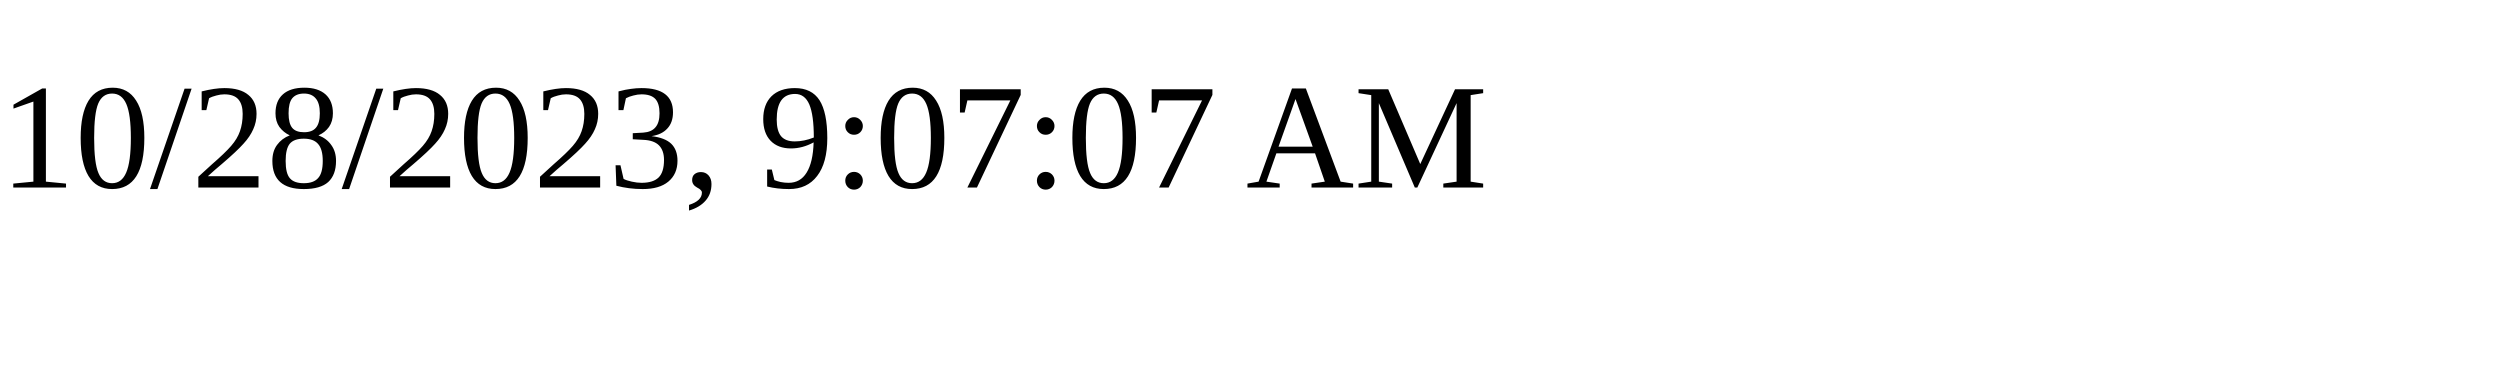
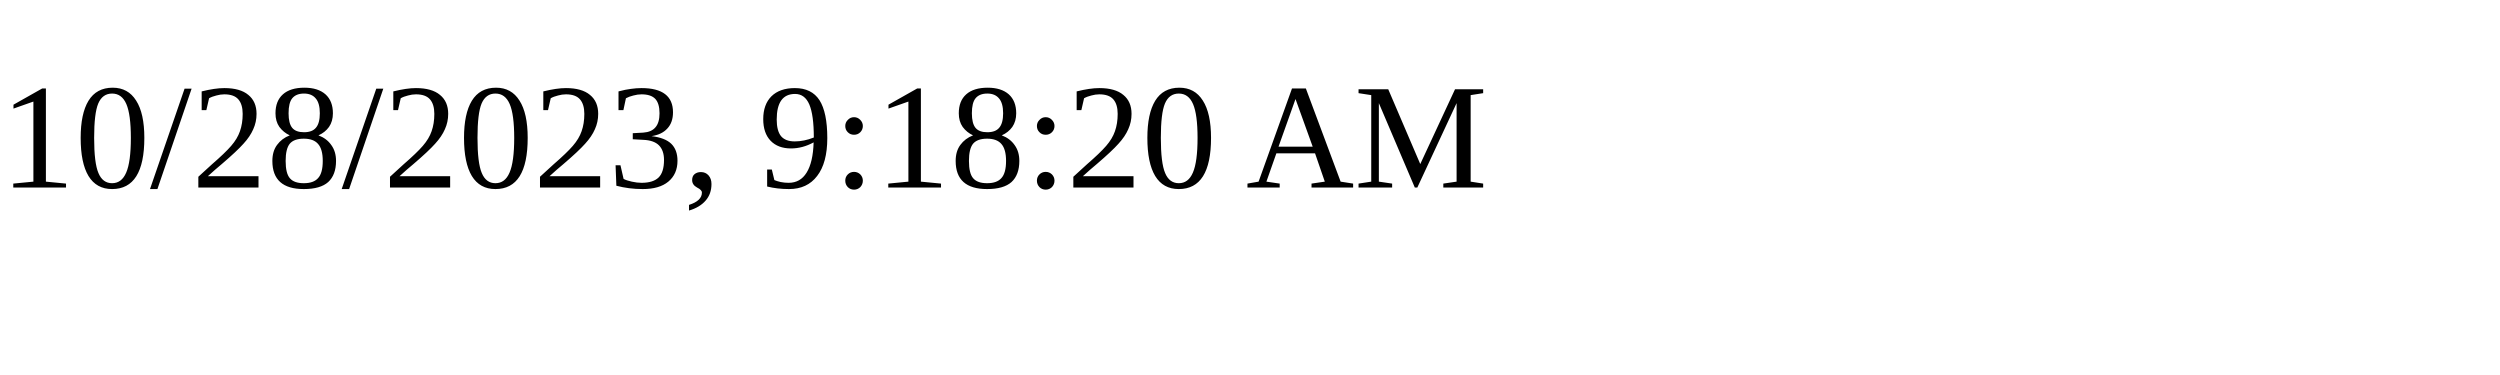
<svg xmlns="http://www.w3.org/2000/svg" height="30" width="200">
-   <text x="0" y="15">10/28/2023, 9:07:07 AM</text>
+   <text x="0" y="15">10/28/2023, 9:18:20 AM</text>
</svg>
